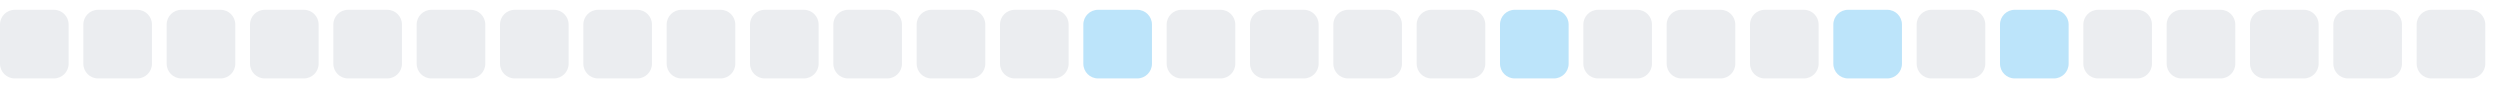
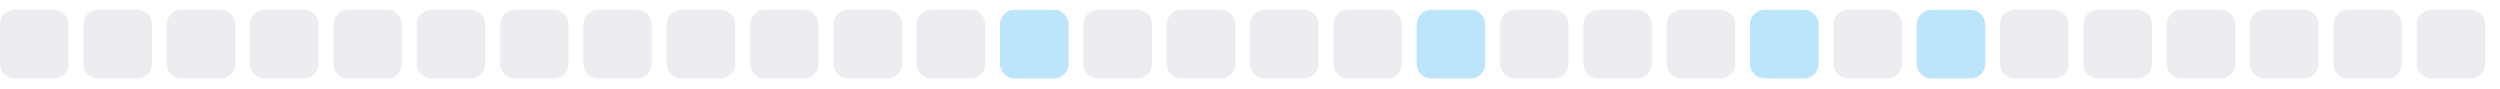
<svg xmlns="http://www.w3.org/2000/svg" width="255" height="9">
  <style>
        .level0 { fill: #ebedf0; }
        .level1 { fill: #bce4fa; }
        .level2 { fill: #75c7f7; }
        .level3 { fill: #30a9f2; }
        .level4 { fill: #008ee6; }
        @media (prefers-color-scheme: dark) {
          .level0 { fill: #161b22; }
          .level1 { fill: #0b3b5c; }
          .level2 { fill: #0a6299; }
          .level3 { fill: #008ee6; }
          .level4 { fill: #5bc4ff; }
        }
      </style>
  <rect x="0.0" y="1" width="7" height="7" rx="1.5" ry="1.5" class="level0" />
  <rect x="8.5" y="1" width="7" height="7" rx="1.5" ry="1.5" class="level0" />
  <rect x="17.0" y="1" width="7" height="7" rx="1.5" ry="1.5" class="level0" />
  <rect x="25.5" y="1" width="7" height="7" rx="1.5" ry="1.5" class="level0" />
  <rect x="34.0" y="1" width="7" height="7" rx="1.5" ry="1.5" class="level0" />
  <rect x="42.5" y="1" width="7" height="7" rx="1.5" ry="1.5" class="level0" />
  <rect x="51.0" y="1" width="7" height="7" rx="1.5" ry="1.5" class="level0" />
  <rect x="59.5" y="1" width="7" height="7" rx="1.5" ry="1.5" class="level0" />
  <rect x="68.0" y="1" width="7" height="7" rx="1.5" ry="1.5" class="level0" />
  <rect x="76.5" y="1" width="7" height="7" rx="1.5" ry="1.5" class="level0" />
  <rect x="85.0" y="1" width="7" height="7" rx="1.5" ry="1.5" class="level0" />
  <rect x="93.5" y="1" width="7" height="7" rx="1.5" ry="1.5" class="level0" />
-   <rect x="102.0" y="1" width="7" height="7" rx="1.5" ry="1.5" class="level0" />
-   <rect x="110.5" y="1" width="7" height="7" rx="1.5" ry="1.5" class="level1" />
+   <rect x="102.0" y="1" width="7" height="7" rx="1.5" ry="1.5" class="level1" />
+   <rect x="110.5" y="1" width="7" height="7" rx="1.5" ry="1.5" class="level0" />
  <rect x="119.0" y="1" width="7" height="7" rx="1.5" ry="1.5" class="level0" />
  <rect x="127.5" y="1" width="7" height="7" rx="1.5" ry="1.5" class="level0" />
  <rect x="136.0" y="1" width="7" height="7" rx="1.5" ry="1.5" class="level0" />
-   <rect x="144.5" y="1" width="7" height="7" rx="1.5" ry="1.5" class="level0" />
-   <rect x="153.0" y="1" width="7" height="7" rx="1.5" ry="1.5" class="level1" />
+   <rect x="144.5" y="1" width="7" height="7" rx="1.5" ry="1.5" class="level1" />
+   <rect x="153.0" y="1" width="7" height="7" rx="1.5" ry="1.5" class="level0" />
  <rect x="161.5" y="1" width="7" height="7" rx="1.5" ry="1.5" class="level0" />
  <rect x="170.0" y="1" width="7" height="7" rx="1.5" ry="1.5" class="level0" />
-   <rect x="178.5" y="1" width="7" height="7" rx="1.5" ry="1.5" class="level0" />
-   <rect x="187.0" y="1" width="7" height="7" rx="1.5" ry="1.5" class="level1" />
-   <rect x="195.5" y="1" width="7" height="7" rx="1.5" ry="1.5" class="level0" />
-   <rect x="204.0" y="1" width="7" height="7" rx="1.5" ry="1.5" class="level1" />
+   <rect x="178.5" y="1" width="7" height="7" rx="1.5" ry="1.5" class="level1" />
+   <rect x="187.0" y="1" width="7" height="7" rx="1.5" ry="1.5" class="level0" />
+   <rect x="195.5" y="1" width="7" height="7" rx="1.5" ry="1.5" class="level1" />
+   <rect x="204.0" y="1" width="7" height="7" rx="1.5" ry="1.5" class="level0" />
  <rect x="212.5" y="1" width="7" height="7" rx="1.5" ry="1.5" class="level0" />
  <rect x="221.0" y="1" width="7" height="7" rx="1.5" ry="1.5" class="level0" />
  <rect x="229.5" y="1" width="7" height="7" rx="1.5" ry="1.5" class="level0" />
  <rect x="238.0" y="1" width="7" height="7" rx="1.5" ry="1.5" class="level0" />
  <rect x="246.5" y="1" width="7" height="7" rx="1.5" ry="1.5" class="level0" />
</svg>
